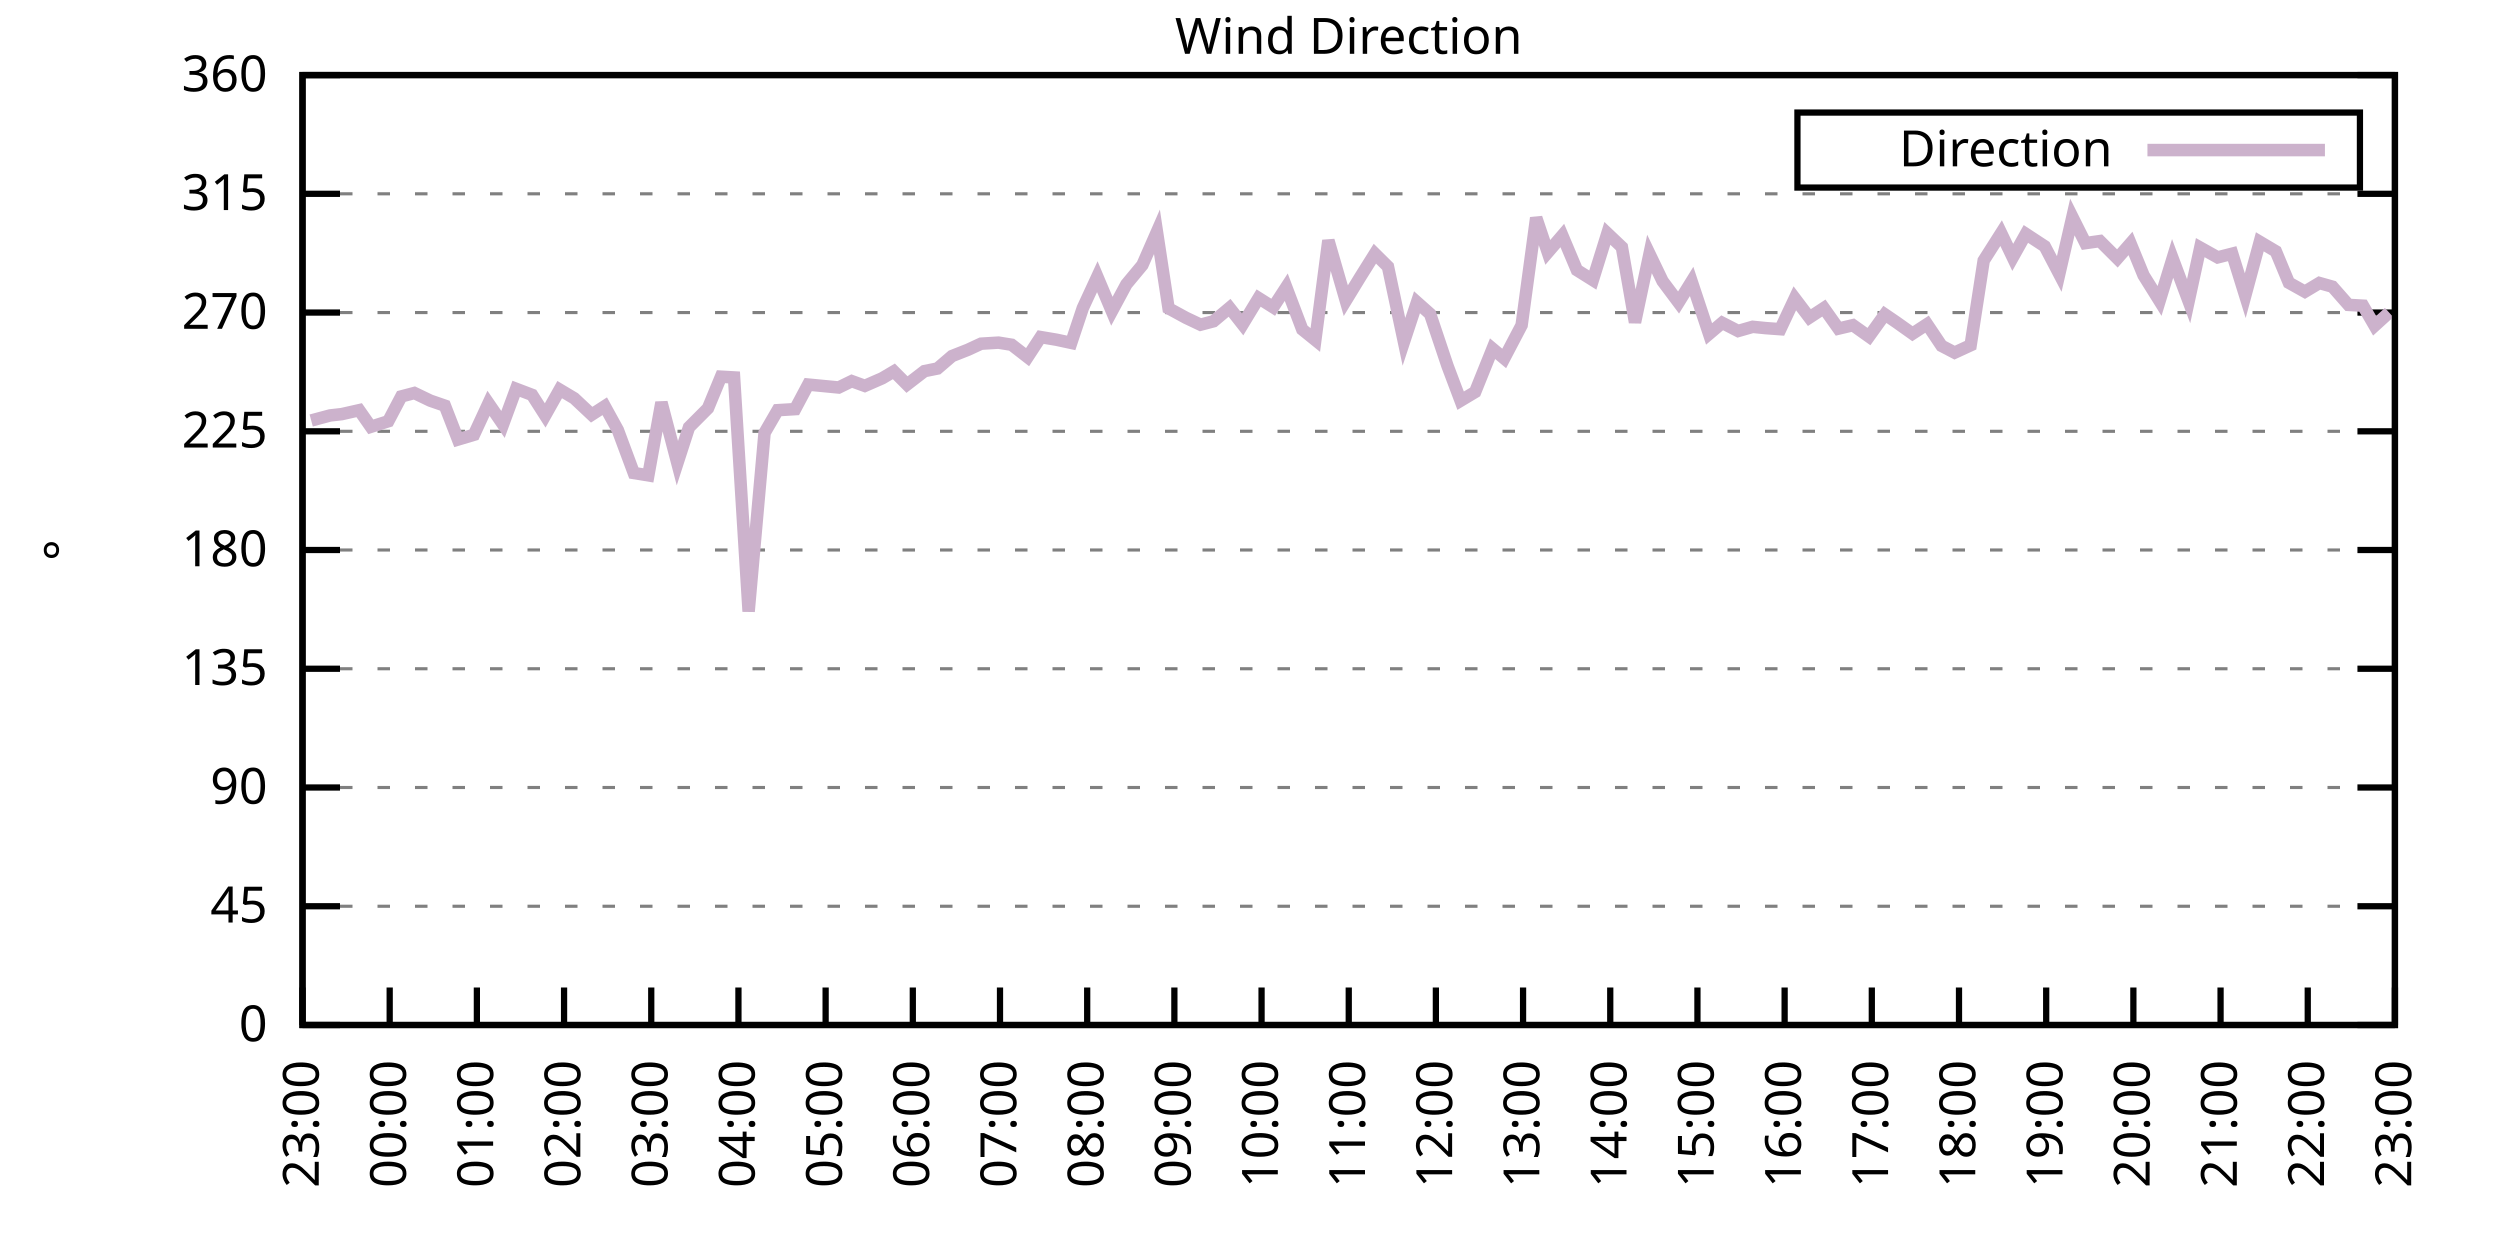
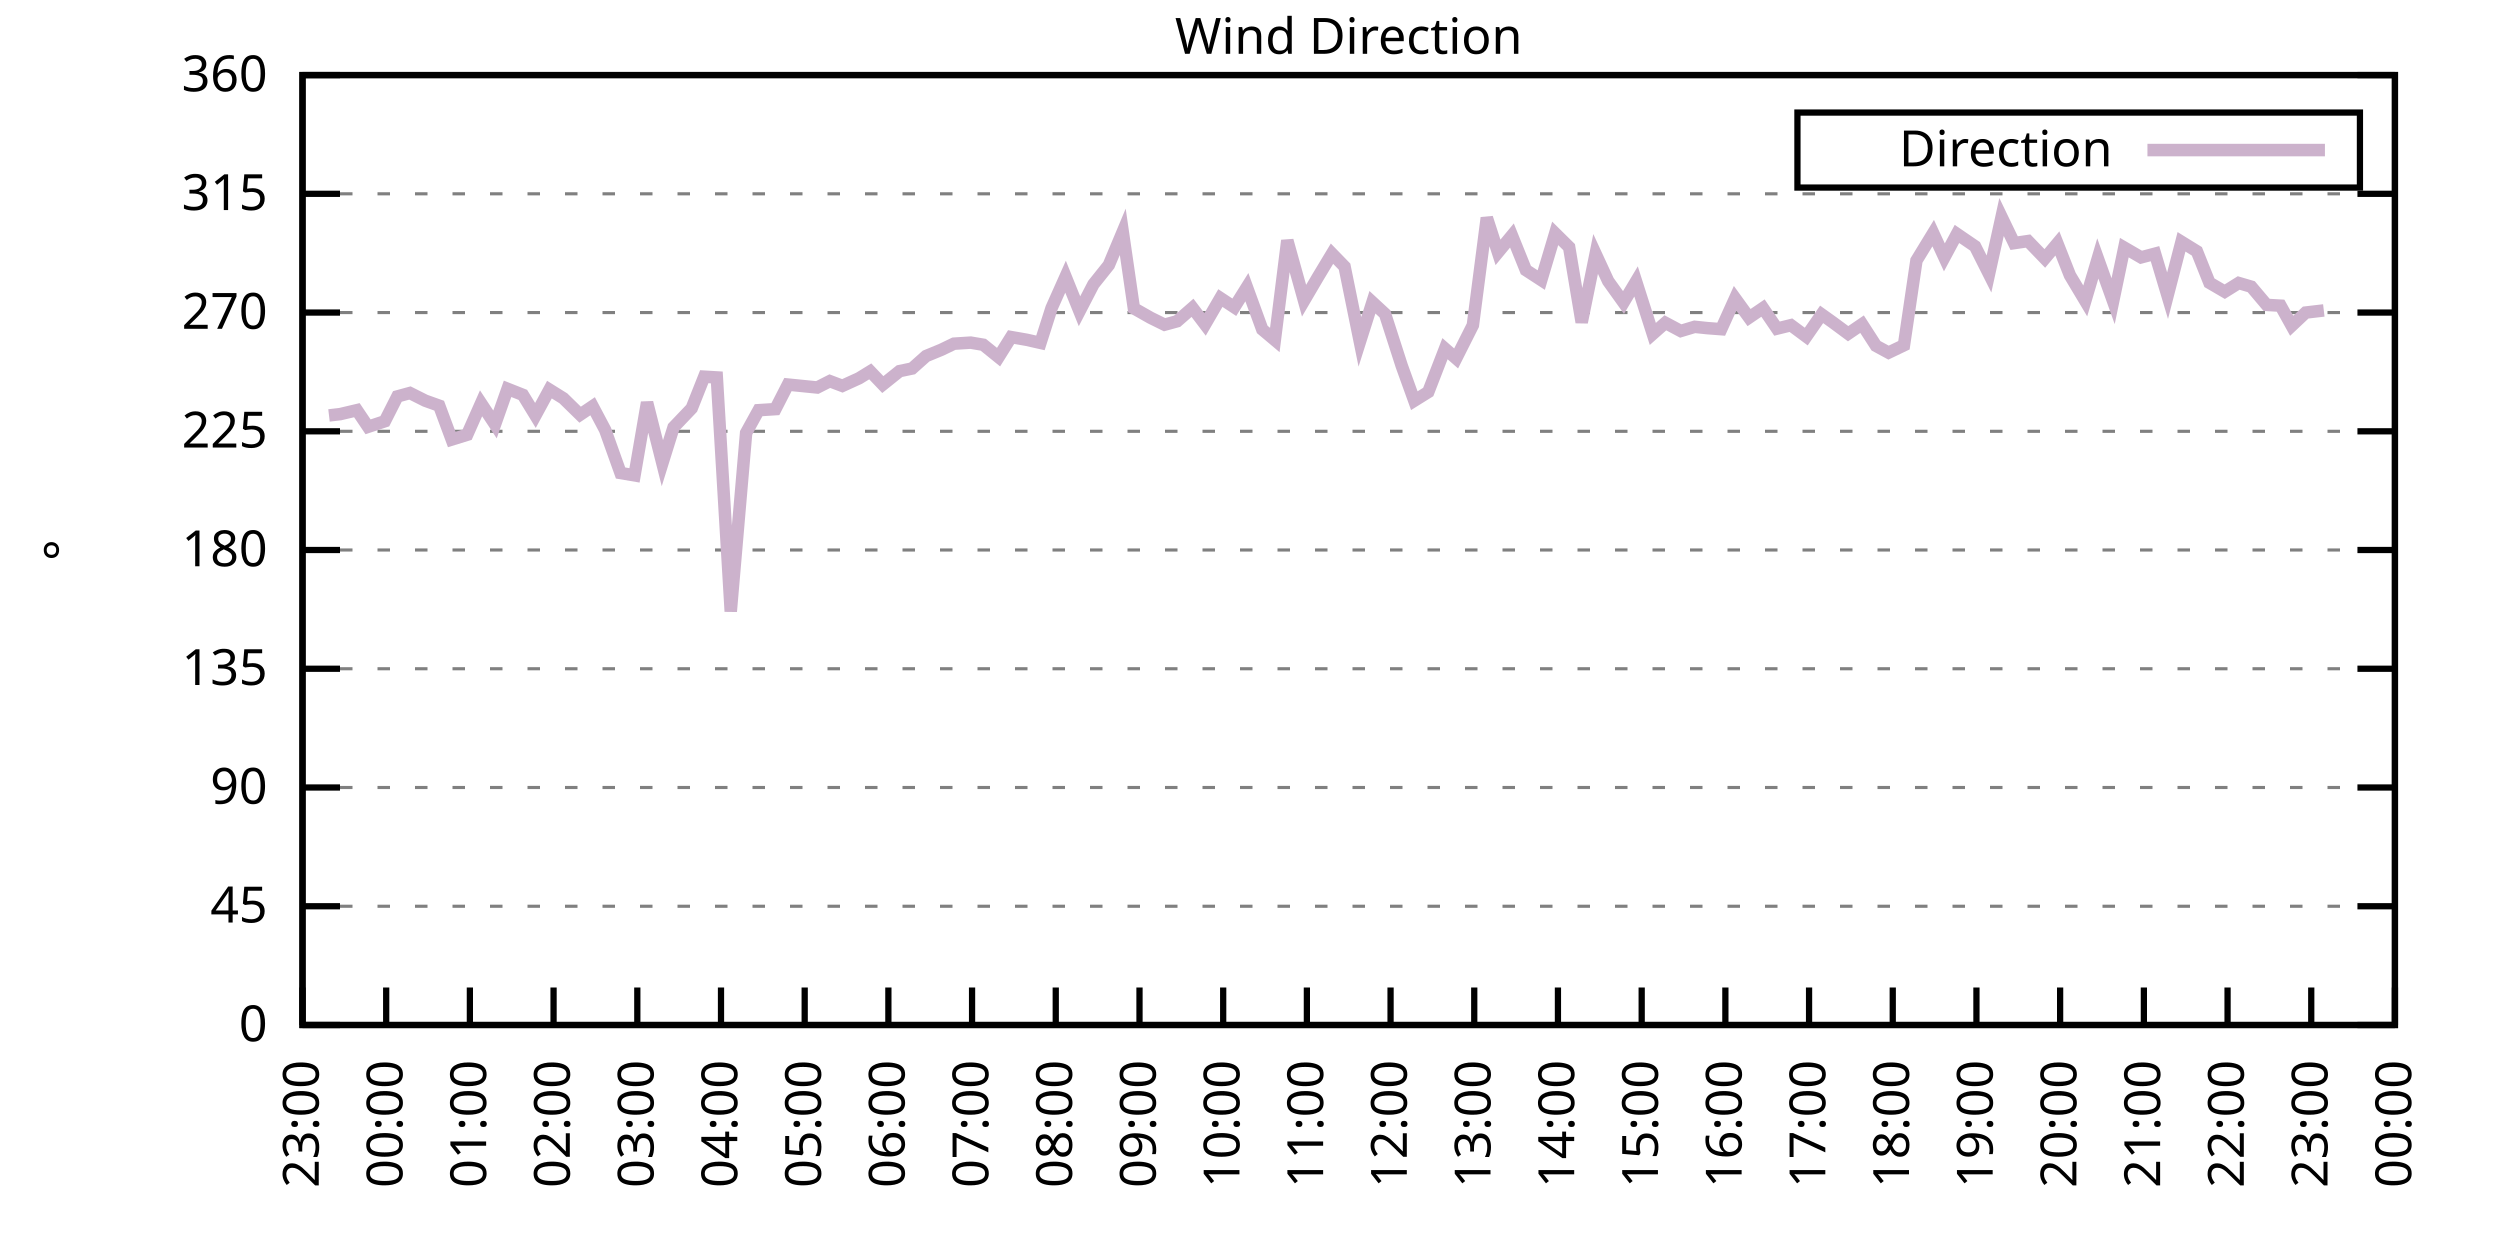
<svg xmlns="http://www.w3.org/2000/svg" xmlns:xlink="http://www.w3.org/1999/xlink" width="400" height="200" viewBox="0 0 400 200">
  <g id="gnuplot_canvas">
    <rect x="0" y="0" width="400" height="200" fill="none" />
    <defs>
      <circle id="gpDot" r="0.5" stroke-width="0.5" stroke="currentColor" />
      <path id="gpPt0" stroke-width="0.333" stroke="currentColor" d="M-1,0 h2 M0,-1 v2" />
      <path id="gpPt1" stroke-width="0.333" stroke="currentColor" d="M-1,-1 L1,1 M1,-1 L-1,1" />
      <path id="gpPt2" stroke-width="0.333" stroke="currentColor" d="M-1,0 L1,0 M0,-1 L0,1 M-1,-1 L1,1 M-1,1 L1,-1" />
      <rect id="gpPt3" stroke-width="0.333" stroke="currentColor" x="-1" y="-1" width="2" height="2" />
      <rect id="gpPt4" stroke-width="0.333" stroke="currentColor" fill="currentColor" x="-1" y="-1" width="2" height="2" />
      <circle id="gpPt5" stroke-width="0.333" stroke="currentColor" cx="0" cy="0" r="1" />
      <use xlink:href="#gpPt5" id="gpPt6" fill="currentColor" stroke="none" />
      <path id="gpPt7" stroke-width="0.333" stroke="currentColor" d="M0,-1.33 L-1.33,0.67 L1.33,0.67 z" />
      <use xlink:href="#gpPt7" id="gpPt8" fill="currentColor" stroke="none" />
      <use xlink:href="#gpPt7" id="gpPt9" stroke="currentColor" transform="rotate(180)" />
      <use xlink:href="#gpPt9" id="gpPt10" fill="currentColor" stroke="none" />
      <use xlink:href="#gpPt3" id="gpPt11" stroke="currentColor" transform="rotate(45)" />
      <use xlink:href="#gpPt11" id="gpPt12" fill="currentColor" stroke="none" />
      <path id="gpPt13" stroke-width="0.333" stroke="currentColor" d="M0,1.330 L1.265,0.411 L0.782,-1.067 L-0.782,-1.076 L-1.265,0.411 z" />
      <use xlink:href="#gpPt13" id="gpPt14" fill="currentColor" stroke="none" />
      <filter id="textbox" filterUnits="objectBoundingBox" x="0" y="0" height="1" width="1">
        <feFlood flood-color="white" flood-opacity="1" result="bgnd" />
        <feComposite in="SourceGraphic" in2="bgnd" operator="atop" />
      </filter>
      <filter id="greybox" filterUnits="objectBoundingBox" x="0" y="0" height="1" width="1">
        <feFlood flood-color="lightgrey" flood-opacity="1" result="grey" />
        <feComposite in="SourceGraphic" in2="grey" operator="atop" />
      </filter>
    </defs>
    <g fill="none" color="white" stroke="currentColor" stroke-width="1.00" stroke-linecap="butt" stroke-linejoin="miter">
</g>
    <g fill="none" color="black" stroke="currentColor" stroke-width="1.00" stroke-linecap="butt" stroke-linejoin="miter">
      <g stroke="none" shape-rendering="crispEdges">
        <polygon fill="rgb(255, 255, 255)" points="48.40,164.00 383.18,164.00 383.18,12.02 48.40,12.02 " />
      </g>
    </g>
    <g fill="none" color="black" stroke="currentColor" stroke-width="1.00" stroke-linecap="butt" stroke-linejoin="miter">
</g>
    <g fill="none" color="black" stroke="black" stroke-width="0.50" stroke-linecap="butt" stroke-linejoin="miter">
</g>
    <g fill="none" color="gray" stroke="currentColor" stroke-width="0.50" stroke-linecap="butt" stroke-linejoin="miter">
      <path stroke="gray" stroke-dasharray="2,4" class="gridline" d="M48.40,164.00 L383.19,164.00  " />
    </g>
    <g fill="none" color="gray" stroke="gray" stroke-width="1.00" stroke-linecap="butt" stroke-linejoin="miter">
</g>
    <g fill="none" color="black" stroke="currentColor" stroke-width="1.00" stroke-linecap="butt" stroke-linejoin="miter">
      <path stroke="black" d="M48.40,164.00 L54.40,164.00 M383.19,164.00 L377.19,164.00  " />
      <g transform="translate(42.80,166.60)" stroke="none" fill="black" font-family="Sans" font-size="8.00" text-anchor="end">
        <text>
          <tspan font-family="Sans"> 0</tspan>
        </text>
      </g>
    </g>
    <g fill="none" color="black" stroke="currentColor" stroke-width="1.00" stroke-linecap="butt" stroke-linejoin="miter">
</g>
    <g fill="none" color="black" stroke="black" stroke-width="0.50" stroke-linecap="butt" stroke-linejoin="miter">
</g>
    <g fill="none" color="gray" stroke="currentColor" stroke-width="0.50" stroke-linecap="butt" stroke-linejoin="miter">
      <path stroke="gray" stroke-dasharray="2,4" class="gridline" d="M48.40,145.00 L383.19,145.00  " />
    </g>
    <g fill="none" color="gray" stroke="gray" stroke-width="1.00" stroke-linecap="butt" stroke-linejoin="miter">
</g>
    <g fill="none" color="black" stroke="currentColor" stroke-width="1.00" stroke-linecap="butt" stroke-linejoin="miter">
      <path stroke="black" d="M48.40,145.00 L54.40,145.00 M383.19,145.00 L377.19,145.00  " />
      <g transform="translate(42.80,147.60)" stroke="none" fill="black" font-family="Sans" font-size="8.00" text-anchor="end">
        <text>
          <tspan font-family="Sans"> 45</tspan>
        </text>
      </g>
    </g>
    <g fill="none" color="black" stroke="currentColor" stroke-width="1.00" stroke-linecap="butt" stroke-linejoin="miter">
</g>
    <g fill="none" color="black" stroke="black" stroke-width="0.50" stroke-linecap="butt" stroke-linejoin="miter">
</g>
    <g fill="none" color="gray" stroke="currentColor" stroke-width="0.50" stroke-linecap="butt" stroke-linejoin="miter">
      <path stroke="gray" stroke-dasharray="2,4" class="gridline" d="M48.40,126.00 L383.19,126.00  " />
    </g>
    <g fill="none" color="gray" stroke="gray" stroke-width="1.00" stroke-linecap="butt" stroke-linejoin="miter">
</g>
    <g fill="none" color="black" stroke="currentColor" stroke-width="1.00" stroke-linecap="butt" stroke-linejoin="miter">
      <path stroke="black" d="M48.40,126.00 L54.40,126.00 M383.19,126.00 L377.19,126.00  " />
      <g transform="translate(42.80,128.60)" stroke="none" fill="black" font-family="Sans" font-size="8.00" text-anchor="end">
        <text>
          <tspan font-family="Sans"> 90</tspan>
        </text>
      </g>
    </g>
    <g fill="none" color="black" stroke="currentColor" stroke-width="1.00" stroke-linecap="butt" stroke-linejoin="miter">
</g>
    <g fill="none" color="black" stroke="black" stroke-width="0.50" stroke-linecap="butt" stroke-linejoin="miter">
</g>
    <g fill="none" color="gray" stroke="currentColor" stroke-width="0.50" stroke-linecap="butt" stroke-linejoin="miter">
      <path stroke="gray" stroke-dasharray="2,4" class="gridline" d="M48.40,107.00 L383.19,107.00  " />
    </g>
    <g fill="none" color="gray" stroke="gray" stroke-width="1.00" stroke-linecap="butt" stroke-linejoin="miter">
</g>
    <g fill="none" color="black" stroke="currentColor" stroke-width="1.00" stroke-linecap="butt" stroke-linejoin="miter">
      <path stroke="black" d="M48.40,107.00 L54.40,107.00 M383.19,107.00 L377.19,107.00  " />
      <g transform="translate(42.80,109.60)" stroke="none" fill="black" font-family="Sans" font-size="8.00" text-anchor="end">
        <text>
          <tspan font-family="Sans"> 135</tspan>
        </text>
      </g>
    </g>
    <g fill="none" color="black" stroke="currentColor" stroke-width="1.00" stroke-linecap="butt" stroke-linejoin="miter">
</g>
    <g fill="none" color="black" stroke="black" stroke-width="0.50" stroke-linecap="butt" stroke-linejoin="miter">
</g>
    <g fill="none" color="gray" stroke="currentColor" stroke-width="0.50" stroke-linecap="butt" stroke-linejoin="miter">
      <path stroke="gray" stroke-dasharray="2,4" class="gridline" d="M48.40,88.00 L383.19,88.00  " />
    </g>
    <g fill="none" color="gray" stroke="gray" stroke-width="1.00" stroke-linecap="butt" stroke-linejoin="miter">
</g>
    <g fill="none" color="black" stroke="currentColor" stroke-width="1.00" stroke-linecap="butt" stroke-linejoin="miter">
      <path stroke="black" d="M48.40,88.00 L54.40,88.00 M383.19,88.00 L377.19,88.00  " />
      <g transform="translate(42.80,90.60)" stroke="none" fill="black" font-family="Sans" font-size="8.00" text-anchor="end">
        <text>
          <tspan font-family="Sans"> 180</tspan>
        </text>
      </g>
    </g>
    <g fill="none" color="black" stroke="currentColor" stroke-width="1.00" stroke-linecap="butt" stroke-linejoin="miter">
</g>
    <g fill="none" color="black" stroke="black" stroke-width="0.50" stroke-linecap="butt" stroke-linejoin="miter">
</g>
    <g fill="none" color="gray" stroke="currentColor" stroke-width="0.50" stroke-linecap="butt" stroke-linejoin="miter">
      <path stroke="gray" stroke-dasharray="2,4" class="gridline" d="M48.40,69.01 L383.19,69.01  " />
    </g>
    <g fill="none" color="gray" stroke="gray" stroke-width="1.00" stroke-linecap="butt" stroke-linejoin="miter">
</g>
    <g fill="none" color="black" stroke="currentColor" stroke-width="1.00" stroke-linecap="butt" stroke-linejoin="miter">
      <path stroke="black" d="M48.40,69.01 L54.40,69.01 M383.19,69.01 L377.19,69.01  " />
      <g transform="translate(42.80,71.61)" stroke="none" fill="black" font-family="Sans" font-size="8.00" text-anchor="end">
        <text>
          <tspan font-family="Sans"> 225</tspan>
        </text>
      </g>
    </g>
    <g fill="none" color="black" stroke="currentColor" stroke-width="1.00" stroke-linecap="butt" stroke-linejoin="miter">
</g>
    <g fill="none" color="black" stroke="black" stroke-width="0.50" stroke-linecap="butt" stroke-linejoin="miter">
</g>
    <g fill="none" color="gray" stroke="currentColor" stroke-width="0.50" stroke-linecap="butt" stroke-linejoin="miter">
      <path stroke="gray" stroke-dasharray="2,4" class="gridline" d="M48.40,50.01 L383.19,50.01  " />
    </g>
    <g fill="none" color="gray" stroke="gray" stroke-width="1.00" stroke-linecap="butt" stroke-linejoin="miter">
</g>
    <g fill="none" color="black" stroke="currentColor" stroke-width="1.00" stroke-linecap="butt" stroke-linejoin="miter">
      <path stroke="black" d="M48.40,50.01 L54.40,50.01 M383.19,50.01 L377.19,50.01  " />
      <g transform="translate(42.80,52.61)" stroke="none" fill="black" font-family="Sans" font-size="8.00" text-anchor="end">
        <text>
          <tspan font-family="Sans"> 270</tspan>
        </text>
      </g>
    </g>
    <g fill="none" color="black" stroke="currentColor" stroke-width="1.00" stroke-linecap="butt" stroke-linejoin="miter">
</g>
    <g fill="none" color="black" stroke="black" stroke-width="0.50" stroke-linecap="butt" stroke-linejoin="miter">
</g>
    <g fill="none" color="gray" stroke="currentColor" stroke-width="0.50" stroke-linecap="butt" stroke-linejoin="miter">
      <path stroke="gray" stroke-dasharray="2,4" class="gridline" d="M48.40,31.01 L383.19,31.01  " />
    </g>
    <g fill="none" color="gray" stroke="gray" stroke-width="1.00" stroke-linecap="butt" stroke-linejoin="miter">
</g>
    <g fill="none" color="black" stroke="currentColor" stroke-width="1.00" stroke-linecap="butt" stroke-linejoin="miter">
      <path stroke="black" d="M48.40,31.01 L54.40,31.01 M383.19,31.01 L377.19,31.01  " />
      <g transform="translate(42.80,33.61)" stroke="none" fill="black" font-family="Sans" font-size="8.00" text-anchor="end">
        <text>
          <tspan font-family="Sans"> 315</tspan>
        </text>
      </g>
    </g>
    <g fill="none" color="black" stroke="currentColor" stroke-width="1.00" stroke-linecap="butt" stroke-linejoin="miter">
</g>
    <g fill="none" color="black" stroke="black" stroke-width="0.50" stroke-linecap="butt" stroke-linejoin="miter">
</g>
    <g fill="none" color="gray" stroke="currentColor" stroke-width="0.50" stroke-linecap="butt" stroke-linejoin="miter">
      <path stroke="gray" stroke-dasharray="2,4" class="gridline" d="M48.40,12.01 L383.19,12.01  " />
    </g>
    <g fill="none" color="gray" stroke="gray" stroke-width="1.00" stroke-linecap="butt" stroke-linejoin="miter">
</g>
    <g fill="none" color="black" stroke="currentColor" stroke-width="1.00" stroke-linecap="butt" stroke-linejoin="miter">
      <path stroke="black" d="M48.40,12.01 L54.40,12.01 M383.19,12.01 L377.19,12.01  " />
      <g transform="translate(42.80,14.61)" stroke="none" fill="black" font-family="Sans" font-size="8.00" text-anchor="end">
        <text>
          <tspan font-family="Sans"> 360</tspan>
        </text>
      </g>
    </g>
    <g fill="none" color="black" stroke="currentColor" stroke-width="1.00" stroke-linecap="butt" stroke-linejoin="miter">
      <path stroke="black" d="M48.40,164.00 L48.40,158.00  " />
      <g transform="translate(51.00,169.60) rotate(270.00)" stroke="none" fill="black" font-family="Sans" font-size="8.00" text-anchor="end">
        <text>
          <tspan font-family="Sans">23:00</tspan>
        </text>
      </g>
    </g>
    <g fill="none" color="black" stroke="currentColor" stroke-width="1.00" stroke-linecap="butt" stroke-linejoin="miter">
-       <path stroke="black" d="M62.35,164.00 L62.35,158.00  " />
-       <g transform="translate(64.95,169.60) rotate(270.00)" stroke="none" fill="black" font-family="Sans" font-size="8.00" text-anchor="end">
+       <path stroke="black" d="M61.79,164.00 L61.79,158.00  " />
+       <g transform="translate(64.39,169.60) rotate(270.00)" stroke="none" fill="black" font-family="Sans" font-size="8.00" text-anchor="end">
        <text>
          <tspan font-family="Sans">00:00</tspan>
        </text>
      </g>
    </g>
    <g fill="none" color="black" stroke="currentColor" stroke-width="1.00" stroke-linecap="butt" stroke-linejoin="miter">
-       <path stroke="black" d="M76.30,164.00 L76.30,158.00  " />
-       <g transform="translate(78.90,169.60) rotate(270.00)" stroke="none" fill="black" font-family="Sans" font-size="8.00" text-anchor="end">
+       <path stroke="black" d="M75.18,164.00 L75.18,158.00  " />
+       <g transform="translate(77.78,169.60) rotate(270.00)" stroke="none" fill="black" font-family="Sans" font-size="8.00" text-anchor="end">
        <text>
          <tspan font-family="Sans">01:00</tspan>
        </text>
      </g>
    </g>
    <g fill="none" color="black" stroke="currentColor" stroke-width="1.00" stroke-linecap="butt" stroke-linejoin="miter">
-       <path stroke="black" d="M90.25,164.00 L90.25,158.00  " />
-       <g transform="translate(92.85,169.60) rotate(270.00)" stroke="none" fill="black" font-family="Sans" font-size="8.00" text-anchor="end">
+       <path stroke="black" d="M88.57,164.00 L88.57,158.00  " />
+       <g transform="translate(91.17,169.60) rotate(270.00)" stroke="none" fill="black" font-family="Sans" font-size="8.00" text-anchor="end">
        <text>
          <tspan font-family="Sans">02:00</tspan>
        </text>
      </g>
    </g>
    <g fill="none" color="black" stroke="currentColor" stroke-width="1.00" stroke-linecap="butt" stroke-linejoin="miter">
-       <path stroke="black" d="M104.20,164.00 L104.20,158.00  " />
-       <g transform="translate(106.80,169.60) rotate(270.00)" stroke="none" fill="black" font-family="Sans" font-size="8.00" text-anchor="end">
+       <path stroke="black" d="M101.97,164.00 L101.97,158.00  " />
+       <g transform="translate(104.57,169.60) rotate(270.00)" stroke="none" fill="black" font-family="Sans" font-size="8.00" text-anchor="end">
        <text>
          <tspan font-family="Sans">03:00</tspan>
        </text>
      </g>
    </g>
    <g fill="none" color="black" stroke="currentColor" stroke-width="1.00" stroke-linecap="butt" stroke-linejoin="miter">
-       <path stroke="black" d="M118.15,164.00 L118.15,158.00  " />
-       <g transform="translate(120.75,169.60) rotate(270.00)" stroke="none" fill="black" font-family="Sans" font-size="8.00" text-anchor="end">
+       <path stroke="black" d="M115.36,164.00 L115.36,158.00  " />
+       <g transform="translate(117.96,169.60) rotate(270.00)" stroke="none" fill="black" font-family="Sans" font-size="8.00" text-anchor="end">
        <text>
          <tspan font-family="Sans">04:00</tspan>
        </text>
      </g>
    </g>
    <g fill="none" color="black" stroke="currentColor" stroke-width="1.00" stroke-linecap="butt" stroke-linejoin="miter">
-       <path stroke="black" d="M132.10,164.00 L132.10,158.00  " />
-       <g transform="translate(134.70,169.60) rotate(270.00)" stroke="none" fill="black" font-family="Sans" font-size="8.00" text-anchor="end">
+       <path stroke="black" d="M128.75,164.00 L128.75,158.00  " />
+       <g transform="translate(131.35,169.60) rotate(270.00)" stroke="none" fill="black" font-family="Sans" font-size="8.00" text-anchor="end">
        <text>
          <tspan font-family="Sans">05:00</tspan>
        </text>
      </g>
    </g>
    <g fill="none" color="black" stroke="currentColor" stroke-width="1.00" stroke-linecap="butt" stroke-linejoin="miter">
-       <path stroke="black" d="M146.05,164.00 L146.05,158.00  " />
-       <g transform="translate(148.65,169.60) rotate(270.00)" stroke="none" fill="black" font-family="Sans" font-size="8.00" text-anchor="end">
+       <path stroke="black" d="M142.14,164.00 L142.14,158.00  " />
+       <g transform="translate(144.74,169.60) rotate(270.00)" stroke="none" fill="black" font-family="Sans" font-size="8.00" text-anchor="end">
        <text>
          <tspan font-family="Sans">06:00</tspan>
        </text>
      </g>
    </g>
    <g fill="none" color="black" stroke="currentColor" stroke-width="1.00" stroke-linecap="butt" stroke-linejoin="miter">
-       <path stroke="black" d="M160.00,164.00 L160.00,158.00  " />
-       <g transform="translate(162.60,169.60) rotate(270.00)" stroke="none" fill="black" font-family="Sans" font-size="8.00" text-anchor="end">
+       <path stroke="black" d="M155.53,164.00 L155.53,158.00  " />
+       <g transform="translate(158.13,169.60) rotate(270.00)" stroke="none" fill="black" font-family="Sans" font-size="8.00" text-anchor="end">
        <text>
          <tspan font-family="Sans">07:00</tspan>
        </text>
      </g>
    </g>
    <g fill="none" color="black" stroke="currentColor" stroke-width="1.00" stroke-linecap="butt" stroke-linejoin="miter">
-       <path stroke="black" d="M173.95,164.00 L173.95,158.00  " />
-       <g transform="translate(176.55,169.60) rotate(270.00)" stroke="none" fill="black" font-family="Sans" font-size="8.00" text-anchor="end">
+       <path stroke="black" d="M168.92,164.00 L168.92,158.00  " />
+       <g transform="translate(171.52,169.60) rotate(270.00)" stroke="none" fill="black" font-family="Sans" font-size="8.00" text-anchor="end">
        <text>
          <tspan font-family="Sans">08:00</tspan>
        </text>
      </g>
    </g>
    <g fill="none" color="black" stroke="currentColor" stroke-width="1.00" stroke-linecap="butt" stroke-linejoin="miter">
-       <path stroke="black" d="M187.90,164.00 L187.90,158.00  " />
-       <g transform="translate(190.50,169.60) rotate(270.00)" stroke="none" fill="black" font-family="Sans" font-size="8.00" text-anchor="end">
+       <path stroke="black" d="M182.32,164.00 L182.32,158.00  " />
+       <g transform="translate(184.92,169.60) rotate(270.00)" stroke="none" fill="black" font-family="Sans" font-size="8.00" text-anchor="end">
        <text>
          <tspan font-family="Sans">09:00</tspan>
        </text>
      </g>
    </g>
    <g fill="none" color="black" stroke="currentColor" stroke-width="1.00" stroke-linecap="butt" stroke-linejoin="miter">
-       <path stroke="black" d="M201.85,164.00 L201.85,158.00  " />
-       <g transform="translate(204.45,169.60) rotate(270.00)" stroke="none" fill="black" font-family="Sans" font-size="8.00" text-anchor="end">
+       <path stroke="black" d="M195.71,164.00 L195.71,158.00  " />
+       <g transform="translate(198.31,169.60) rotate(270.00)" stroke="none" fill="black" font-family="Sans" font-size="8.00" text-anchor="end">
        <text>
          <tspan font-family="Sans">10:00</tspan>
        </text>
      </g>
    </g>
    <g fill="none" color="black" stroke="currentColor" stroke-width="1.00" stroke-linecap="butt" stroke-linejoin="miter">
-       <path stroke="black" d="M215.80,164.00 L215.80,158.00  " />
-       <g transform="translate(218.40,169.60) rotate(270.00)" stroke="none" fill="black" font-family="Sans" font-size="8.00" text-anchor="end">
+       <path stroke="black" d="M209.10,164.00 L209.10,158.00  " />
+       <g transform="translate(211.70,169.60) rotate(270.00)" stroke="none" fill="black" font-family="Sans" font-size="8.00" text-anchor="end">
        <text>
          <tspan font-family="Sans">11:00</tspan>
        </text>
      </g>
    </g>
    <g fill="none" color="black" stroke="currentColor" stroke-width="1.00" stroke-linecap="butt" stroke-linejoin="miter">
-       <path stroke="black" d="M229.74,164.00 L229.74,158.00  " />
-       <g transform="translate(232.34,169.60) rotate(270.00)" stroke="none" fill="black" font-family="Sans" font-size="8.00" text-anchor="end">
+       <path stroke="black" d="M222.49,164.00 L222.49,158.00  " />
+       <g transform="translate(225.09,169.60) rotate(270.00)" stroke="none" fill="black" font-family="Sans" font-size="8.00" text-anchor="end">
        <text>
          <tspan font-family="Sans">12:00</tspan>
        </text>
      </g>
    </g>
    <g fill="none" color="black" stroke="currentColor" stroke-width="1.00" stroke-linecap="butt" stroke-linejoin="miter">
-       <path stroke="black" d="M243.69,164.00 L243.69,158.00  " />
-       <g transform="translate(246.29,169.60) rotate(270.00)" stroke="none" fill="black" font-family="Sans" font-size="8.00" text-anchor="end">
+       <path stroke="black" d="M235.88,164.00 L235.88,158.00  " />
+       <g transform="translate(238.48,169.60) rotate(270.00)" stroke="none" fill="black" font-family="Sans" font-size="8.00" text-anchor="end">
        <text>
          <tspan font-family="Sans">13:00</tspan>
        </text>
      </g>
    </g>
    <g fill="none" color="black" stroke="currentColor" stroke-width="1.00" stroke-linecap="butt" stroke-linejoin="miter">
-       <path stroke="black" d="M257.64,164.00 L257.64,158.00  " />
-       <g transform="translate(260.24,169.60) rotate(270.00)" stroke="none" fill="black" font-family="Sans" font-size="8.00" text-anchor="end">
+       <path stroke="black" d="M249.27,164.00 L249.27,158.00  " />
+       <g transform="translate(251.87,169.60) rotate(270.00)" stroke="none" fill="black" font-family="Sans" font-size="8.00" text-anchor="end">
        <text>
          <tspan font-family="Sans">14:00</tspan>
        </text>
      </g>
    </g>
    <g fill="none" color="black" stroke="currentColor" stroke-width="1.00" stroke-linecap="butt" stroke-linejoin="miter">
-       <path stroke="black" d="M271.59,164.00 L271.59,158.00  " />
-       <g transform="translate(274.19,169.60) rotate(270.00)" stroke="none" fill="black" font-family="Sans" font-size="8.00" text-anchor="end">
+       <path stroke="black" d="M262.67,164.00 L262.67,158.00  " />
+       <g transform="translate(265.27,169.60) rotate(270.00)" stroke="none" fill="black" font-family="Sans" font-size="8.00" text-anchor="end">
        <text>
          <tspan font-family="Sans">15:00</tspan>
        </text>
      </g>
    </g>
    <g fill="none" color="black" stroke="currentColor" stroke-width="1.00" stroke-linecap="butt" stroke-linejoin="miter">
-       <path stroke="black" d="M285.54,164.00 L285.54,158.00  " />
-       <g transform="translate(288.14,169.60) rotate(270.00)" stroke="none" fill="black" font-family="Sans" font-size="8.00" text-anchor="end">
+       <path stroke="black" d="M276.06,164.00 L276.06,158.00  " />
+       <g transform="translate(278.66,169.60) rotate(270.00)" stroke="none" fill="black" font-family="Sans" font-size="8.00" text-anchor="end">
        <text>
          <tspan font-family="Sans">16:00</tspan>
        </text>
      </g>
    </g>
    <g fill="none" color="black" stroke="currentColor" stroke-width="1.00" stroke-linecap="butt" stroke-linejoin="miter">
-       <path stroke="black" d="M299.49,164.00 L299.49,158.00  " />
-       <g transform="translate(302.09,169.60) rotate(270.00)" stroke="none" fill="black" font-family="Sans" font-size="8.00" text-anchor="end">
+       <path stroke="black" d="M289.45,164.00 L289.45,158.00  " />
+       <g transform="translate(292.05,169.60) rotate(270.00)" stroke="none" fill="black" font-family="Sans" font-size="8.00" text-anchor="end">
        <text>
          <tspan font-family="Sans">17:00</tspan>
        </text>
      </g>
    </g>
    <g fill="none" color="black" stroke="currentColor" stroke-width="1.00" stroke-linecap="butt" stroke-linejoin="miter">
-       <path stroke="black" d="M313.44,164.00 L313.44,158.00  " />
-       <g transform="translate(316.04,169.60) rotate(270.00)" stroke="none" fill="black" font-family="Sans" font-size="8.00" text-anchor="end">
+       <path stroke="black" d="M302.84,164.00 L302.84,158.00  " />
+       <g transform="translate(305.44,169.60) rotate(270.00)" stroke="none" fill="black" font-family="Sans" font-size="8.00" text-anchor="end">
        <text>
          <tspan font-family="Sans">18:00</tspan>
        </text>
      </g>
    </g>
    <g fill="none" color="black" stroke="currentColor" stroke-width="1.00" stroke-linecap="butt" stroke-linejoin="miter">
-       <path stroke="black" d="M327.39,164.00 L327.39,158.00  " />
-       <g transform="translate(329.99,169.60) rotate(270.00)" stroke="none" fill="black" font-family="Sans" font-size="8.00" text-anchor="end">
+       <path stroke="black" d="M316.23,164.00 L316.23,158.00  " />
+       <g transform="translate(318.83,169.60) rotate(270.00)" stroke="none" fill="black" font-family="Sans" font-size="8.00" text-anchor="end">
        <text>
          <tspan font-family="Sans">19:00</tspan>
        </text>
      </g>
    </g>
    <g fill="none" color="black" stroke="currentColor" stroke-width="1.00" stroke-linecap="butt" stroke-linejoin="miter">
-       <path stroke="black" d="M341.34,164.00 L341.34,158.00  " />
-       <g transform="translate(343.94,169.60) rotate(270.00)" stroke="none" fill="black" font-family="Sans" font-size="8.00" text-anchor="end">
+       <path stroke="black" d="M329.62,164.00 L329.62,158.00  " />
+       <g transform="translate(332.22,169.60) rotate(270.00)" stroke="none" fill="black" font-family="Sans" font-size="8.00" text-anchor="end">
        <text>
          <tspan font-family="Sans">20:00</tspan>
        </text>
      </g>
    </g>
    <g fill="none" color="black" stroke="currentColor" stroke-width="1.00" stroke-linecap="butt" stroke-linejoin="miter">
-       <path stroke="black" d="M355.29,164.00 L355.29,158.00  " />
-       <g transform="translate(357.89,169.60) rotate(270.00)" stroke="none" fill="black" font-family="Sans" font-size="8.00" text-anchor="end">
+       <path stroke="black" d="M343.02,164.00 L343.02,158.00  " />
+       <g transform="translate(345.62,169.60) rotate(270.00)" stroke="none" fill="black" font-family="Sans" font-size="8.00" text-anchor="end">
        <text>
          <tspan font-family="Sans">21:00</tspan>
        </text>
      </g>
    </g>
    <g fill="none" color="black" stroke="currentColor" stroke-width="1.00" stroke-linecap="butt" stroke-linejoin="miter">
-       <path stroke="black" d="M369.24,164.00 L369.24,158.00  " />
-       <g transform="translate(371.84,169.60) rotate(270.00)" stroke="none" fill="black" font-family="Sans" font-size="8.00" text-anchor="end">
+       <path stroke="black" d="M356.41,164.00 L356.41,158.00  " />
+       <g transform="translate(359.01,169.60) rotate(270.00)" stroke="none" fill="black" font-family="Sans" font-size="8.00" text-anchor="end">
        <text>
          <tspan font-family="Sans">22:00</tspan>
+         </text>
+       </g>
+     </g>
+     <g fill="none" color="black" stroke="currentColor" stroke-width="1.00" stroke-linecap="butt" stroke-linejoin="miter">
+       <path stroke="black" d="M369.80,164.00 L369.80,158.00  " />
+       <g transform="translate(372.40,169.60) rotate(270.00)" stroke="none" fill="black" font-family="Sans" font-size="8.00" text-anchor="end">
+         <text>
+           <tspan font-family="Sans">23:00</tspan>
        </text>
      </g>
    </g>
    <g fill="none" color="black" stroke="currentColor" stroke-width="1.00" stroke-linecap="butt" stroke-linejoin="miter">
      <path stroke="black" d="M383.19,164.00 L383.19,158.00  " />
      <g transform="translate(385.79,169.60) rotate(270.00)" stroke="none" fill="black" font-family="Sans" font-size="8.00" text-anchor="end">
        <text>
-           <tspan font-family="Sans">23:00</tspan>
+           <tspan font-family="Sans">00:00</tspan>
        </text>
      </g>
    </g>
    <g fill="none" color="black" stroke="currentColor" stroke-width="1.00" stroke-linecap="butt" stroke-linejoin="miter">
</g>
    <g fill="none" color="black" stroke="currentColor" stroke-width="1.00" stroke-linecap="butt" stroke-linejoin="miter">
      <path stroke="black" d="M48.40,12.01 L48.40,164.00 L383.19,164.00 L383.19,12.01 L48.40,12.01 Z  " />
    </g>
    <g fill="none" color="black" stroke="currentColor" stroke-width="1.00" stroke-linecap="butt" stroke-linejoin="miter">
</g>
    <g fill="none" color="black" stroke="currentColor" stroke-width="1.00" stroke-linecap="butt" stroke-linejoin="miter">
      <path stroke="black" d="M287.59,30.01 L287.59,18.01 L377.59,18.01 L377.59,30.01 L287.59,30.01 Z  " />
    </g>
    <g id="Wind_direction_plot_1">
      <g fill="none" color="white" stroke="black" stroke-width="2.00" stroke-linecap="butt" stroke-linejoin="miter">
</g>
      <g fill="none" color="black" stroke="currentColor" stroke-width="2.00" stroke-linecap="butt" stroke-linejoin="miter">
        <g transform="translate(337.99,26.61)" stroke="none" fill="black" font-family="Sans" font-size="8.00" text-anchor="end">
          <text>
            <tspan font-family="Sans">Direction</tspan>
          </text>
        </g>
      </g>
      <g fill="none" color="black" stroke="currentColor" stroke-width="2.00" stroke-linecap="butt" stroke-linejoin="miter">
-         <path stroke="rgb(204, 178, 204)" d="M343.59,24.01 L371.99,24.01 M49.79,67.28 L52.82,66.47 L54.68,66.26 L57.47,65.63 L59.33,68.29 L62.12,67.40   L64.21,63.43 L66.30,62.88 L68.86,64.11 L71.18,64.91 L73.28,70.32 L75.83,69.56 L78.16,64.53 L80.48,67.91   L82.58,62.21 L85.13,63.18 L87.23,66.47 L89.55,62.34 L91.88,63.73 L94.67,66.35 L96.76,65.00 L98.85,68.80   L101.41,75.68 L103.73,76.06 L105.83,64.40 L108.38,74.11 L110.24,68.37 L113.27,65.33 L115.36,60.27 L117.45,60.39   L119.78,97.84 L122.33,69.26 L124.43,65.63 L127.22,65.46 L129.31,61.53 L134.19,62.00 L136.28,60.98 L138.37,61.74   L141.16,60.52 L143.02,59.42 L145.12,61.53 L147.91,59.38 L150.00,58.96 L152.32,56.97 L154.88,55.96 L156.97,54.99   L159.76,54.82 L161.86,55.16 L164.41,57.14 L166.51,53.93 L169.06,54.36 L171.39,54.86 L173.25,49.29 L175.57,44.27   L177.90,49.80 L180.22,45.49 L182.78,42.41 L185.11,37.09 L186.97,49.33 L189.76,50.85 L192.08,51.95 L194.17,51.40   L196.73,49.25 L198.82,51.91 L201.38,47.69 L203.71,49.16 L205.80,45.95 L208.36,52.71 L210.45,54.40 L212.54,38.48   L215.33,48.11 L217.65,44.31 L219.98,40.59 L222.07,42.66 L224.63,54.69 L226.72,48.36 L228.81,50.22 L231.60,58.54   L233.70,64.11 L236.02,62.72 L238.81,55.79 L240.67,57.35 L243.46,52.03 L245.79,34.85 L247.65,40.38 L249.97,37.68   L252.30,43.21 L254.85,44.81 L257.18,37.34 L259.50,39.54 L261.60,51.57 L263.92,40.63 L266.01,44.98 L268.57,48.40   L270.66,45.03 L273.45,53.43 L275.55,51.65 L278.10,52.96 L280.43,52.29 L282.52,52.50 L284.85,52.67 L287.17,47.73   L289.50,50.81 L291.82,49.29 L294.15,52.58 L296.47,52.03 L299.03,53.85 L301.58,50.30 L303.44,51.57 L306.00,53.39   L308.33,51.87 L310.65,55.33 L312.74,56.42 L315.30,55.24 L317.39,41.69 L320.18,37.30 L322.04,41.18 L324.14,37.43   L327.16,39.41 L329.48,43.84 L331.58,34.72 L333.67,38.90 L335.99,38.57 L338.78,41.35 L340.88,38.95 L342.97,44.05   L345.53,48.15 L347.62,41.35 L350.18,48.19 L352.04,39.62 L354.83,41.18 L357.15,40.59 L359.24,47.31 L361.57,38.69   L364.13,40.21 L366.22,45.24 L368.78,46.67 L371.10,45.28 L373.19,45.87 L375.75,48.78 L378.08,48.91 L379.94,52.12   L382.26,50.01  " />
+         <path stroke="rgb(204, 178, 204)" d="M343.59,24.01 L371.99,24.01 M52.64,66.47 L54.43,66.26 L57.10,65.63 L58.89,68.29 L61.57,67.40 L63.58,63.43   L65.59,62.88 L68.04,64.11 L70.27,64.91 L72.28,70.32 L74.74,69.56 L76.97,64.53 L79.20,67.91 L81.21,62.21   L83.66,63.18 L85.67,66.47 L87.91,62.34 L90.14,63.73 L92.82,66.35 L94.82,65.00 L96.83,68.80 L99.29,75.68   L101.52,76.06 L103.53,64.40 L105.98,74.11 L107.77,68.37 L110.67,65.33 L112.68,60.27 L114.69,60.39 L116.92,97.84   L119.38,69.26 L121.38,65.63 L124.06,65.46 L126.07,61.53 L130.76,62.00 L132.77,60.98 L134.78,61.74 L137.45,60.52   L139.24,59.42 L141.25,61.53 L143.93,59.38 L145.94,58.96 L148.17,56.97 L150.62,55.96 L152.63,54.99 L155.31,54.82   L157.32,55.16 L159.77,57.14 L161.78,53.93 L164.24,54.36 L166.47,54.86 L168.25,49.29 L170.49,44.27 L172.72,49.80   L174.95,45.49 L177.41,42.41 L179.64,37.09 L181.42,49.33 L184.10,50.85 L186.33,51.95 L188.34,51.40 L190.80,49.25   L192.81,51.91 L195.26,47.69 L197.49,49.16 L199.50,45.95 L201.96,52.71 L203.97,54.40 L205.97,38.48 L208.65,48.11   L210.88,44.31 L213.12,40.59 L215.13,42.66 L217.58,54.69 L219.59,48.36 L221.60,50.22 L224.28,58.54 L226.29,64.11   L228.52,62.72 L231.20,55.79 L232.98,57.35 L235.66,52.03 L237.89,34.85 L239.68,40.38 L241.91,37.68 L244.14,43.21   L246.60,44.81 L248.83,37.34 L251.06,39.54 L253.07,51.57 L255.30,40.63 L257.31,44.98 L259.76,48.40 L261.77,45.03   L264.45,53.43 L266.46,51.65 L268.92,52.96 L271.15,52.29 L273.16,52.50 L275.39,52.67 L277.62,47.73 L279.85,50.81   L282.08,49.29 L284.32,52.58 L286.55,52.03 L289.00,53.85 L291.46,50.30 L293.24,51.57 L295.70,53.39 L297.93,51.87   L300.16,55.33 L302.17,56.42 L304.63,55.24 L306.63,41.69 L309.31,37.30 L311.10,41.18 L313.11,37.43 L316.01,39.41   L318.24,43.84 L320.25,34.72 L322.26,38.90 L324.49,38.57 L327.17,41.35 L329.18,38.95 L331.19,44.05 L333.64,48.15   L335.65,41.35 L338.10,48.19 L339.89,39.62 L342.57,41.18 L344.80,40.59 L346.81,47.31 L349.04,38.69 L351.50,40.21   L353.51,45.24 L355.96,46.67 L358.19,45.28 L360.20,45.87 L362.66,48.78 L364.89,48.91 L366.67,52.12 L368.91,50.01   L371.81,49.67  " />
      </g>
    </g>
    <g fill="none" color="black" stroke="currentColor" stroke-width="2.00" stroke-linecap="butt" stroke-linejoin="miter">
</g>
    <g fill="none" color="black" stroke="black" stroke-width="1.00" stroke-linecap="butt" stroke-linejoin="miter">
</g>
    <g fill="none" color="black" stroke="currentColor" stroke-width="1.00" stroke-linecap="butt" stroke-linejoin="miter">
      <path stroke="black" d="M48.40,12.01 L48.40,164.00 L383.19,164.00 L383.19,12.01 L48.40,12.01 Z  " />
      <g transform="translate(12.80,88.01) rotate(270.00)" stroke="none" fill="black" font-family="Sans" font-size="8.00" text-anchor="middle">
        <text>
          <tspan font-family="Sans">°</tspan>
        </text>
      </g>
    </g>
    <g fill="none" color="black" stroke="currentColor" stroke-width="1.00" stroke-linecap="butt" stroke-linejoin="miter">
</g>
    <g fill="none" color="black" stroke="currentColor" stroke-width="1.00" stroke-linecap="butt" stroke-linejoin="miter">
      <g transform="translate(215.79,8.61)" stroke="none" fill="black" font-family="Sans" font-size="8.00" text-anchor="middle">
        <text>
          <tspan font-family="Sans">Wind Direction</tspan>
        </text>
      </g>
    </g>
    <g fill="none" color="black" stroke="currentColor" stroke-width="1.00" stroke-linecap="butt" stroke-linejoin="miter">
</g>
  </g>
</svg>
